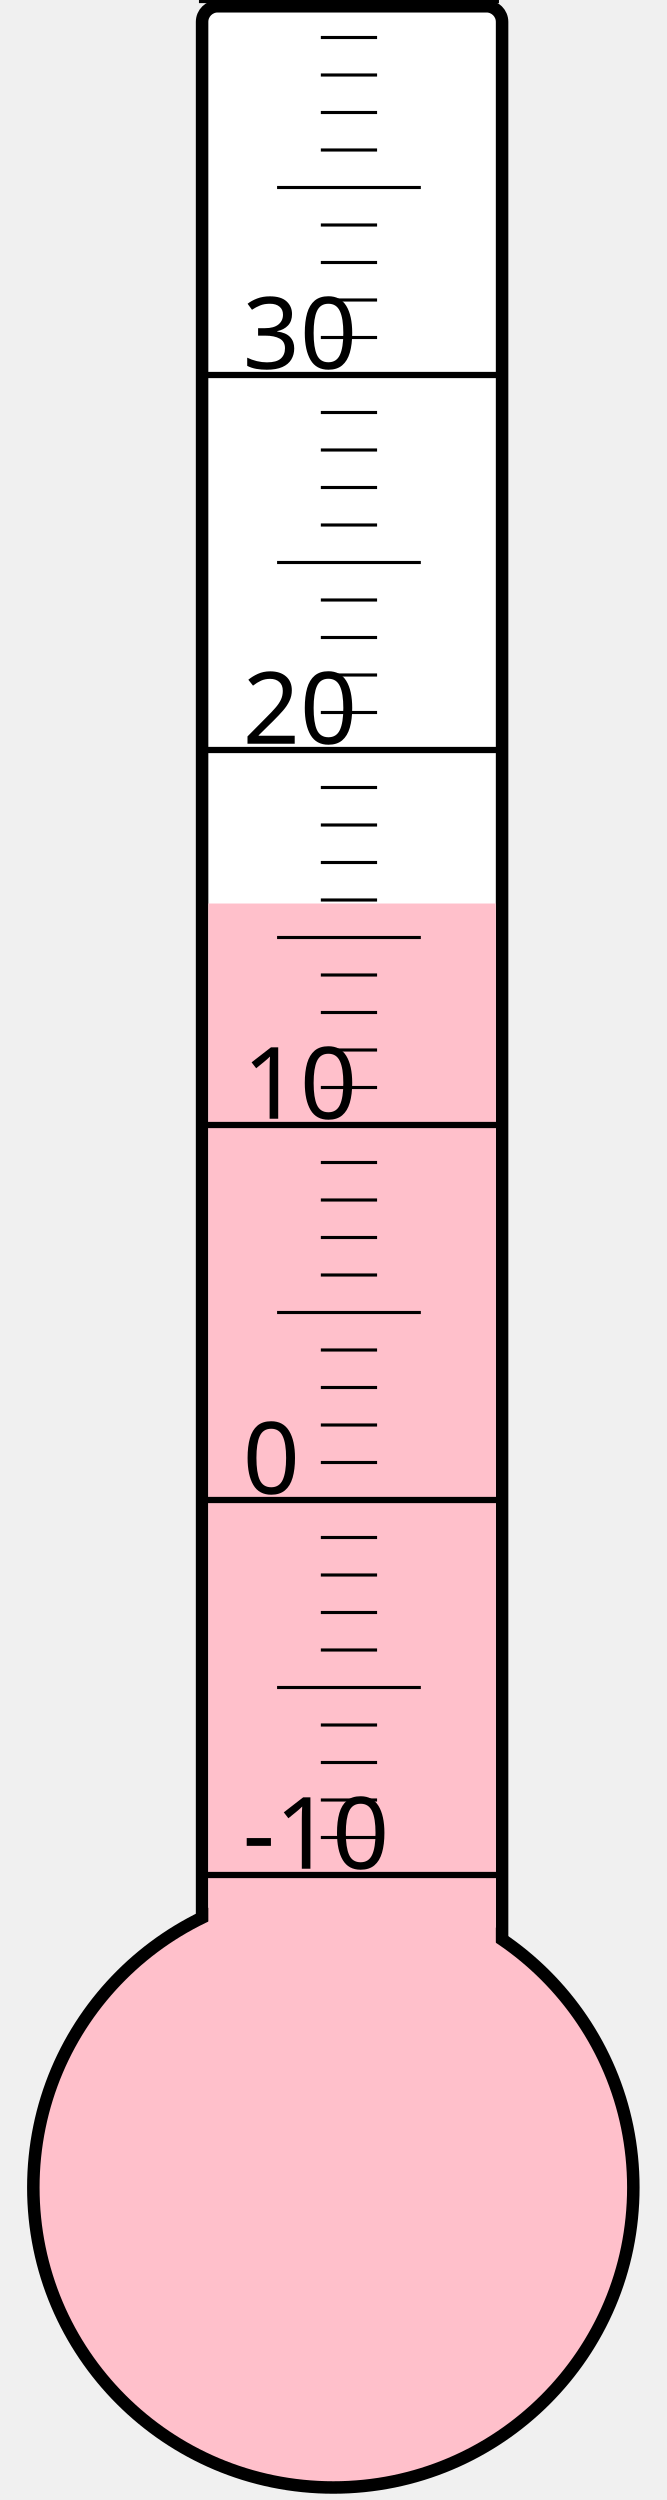
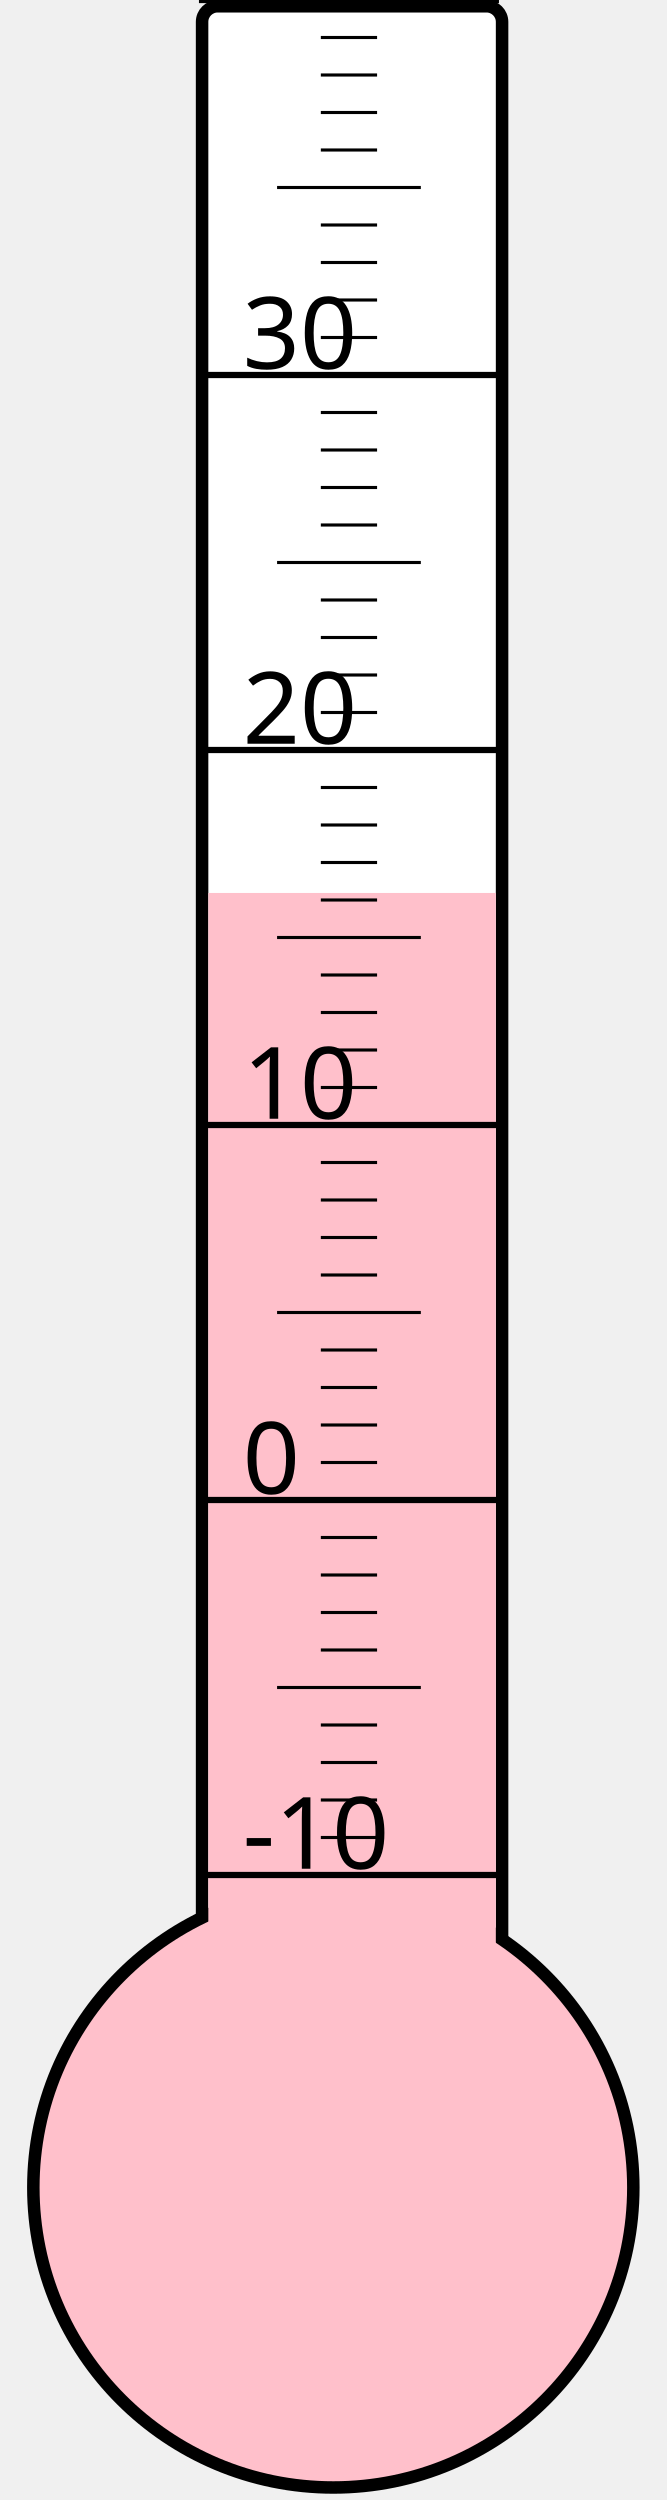
<svg xmlns="http://www.w3.org/2000/svg" width="40px" height="150px" viewBox="0 0 200 800">
  <rect width="200" height="800" x="0" y="0" style="fill: #ffffeb; fill-opacity: 0;" />
  <rect width="96" height="680" x="58" y="2" rx="5" ry="5" style="fill: white; fill-opacity: 1; stroke: black; stroke-width: 4;" />
  <circle cx="100" cy="700" r="96" style="fill: pink; stroke: black; stroke-width: 4;" />
-   <rect width="92" height="410.875" x="60" y="289.125" style="fill: pink; fill-opacity: 1; stroke-width: 0;" />
+   <rect width="92" height="414.25" x="60" y="285.75" style="fill: pink; fill-opacity: 1; stroke-width: 0;" />
  <text x="71" y="598" style="font-family: sans-serif; font-size: 24pt;">-10</text>
  <text x="71" y="478" style="font-family: sans-serif; font-size: 24pt;">0</text>
  <text x="71" y="358" style="font-family: sans-serif; font-size: 24pt;">10</text>
  <text x="71" y="238" style="font-family: sans-serif; font-size: 24pt;">20</text>
  <text x="71" y="118" style="font-family: sans-serif; font-size: 24pt;">30</text>
  <g style="stroke: black;">
    <line x1="57" y1="600" x2="153" y2="600" style="stroke-width: 2;" />
    <line x1="96" y1="588" x2="114" y2="588" style="stroke-width: 1;" />
    <line x1="96" y1="576" x2="114" y2="576" style="stroke-width: 1;" />
    <line x1="96" y1="564" x2="114" y2="564" style="stroke-width: 1;" />
    <line x1="96" y1="552" x2="114" y2="552" style="stroke-width: 1;" />
    <line x1="82" y1="540" x2="128" y2="540" style="stroke-width: 1;" />
    <line x1="96" y1="528" x2="114" y2="528" style="stroke-width: 1;" />
    <line x1="96" y1="516" x2="114" y2="516" style="stroke-width: 1;" />
    <line x1="96" y1="504" x2="114" y2="504" style="stroke-width: 1;" />
    <line x1="96" y1="492" x2="114" y2="492" style="stroke-width: 1;" />
    <line x1="57" y1="480" x2="153" y2="480" style="stroke-width: 2;" />
    <line x1="96" y1="468" x2="114" y2="468" style="stroke-width: 1;" />
    <line x1="96" y1="456" x2="114" y2="456" style="stroke-width: 1;" />
    <line x1="96" y1="444" x2="114" y2="444" style="stroke-width: 1;" />
    <line x1="96" y1="432" x2="114" y2="432" style="stroke-width: 1;" />
    <line x1="82" y1="420" x2="128" y2="420" style="stroke-width: 1;" />
    <line x1="96" y1="408" x2="114" y2="408" style="stroke-width: 1;" />
    <line x1="96" y1="396" x2="114" y2="396" style="stroke-width: 1;" />
    <line x1="96" y1="384" x2="114" y2="384" style="stroke-width: 1;" />
    <line x1="96" y1="372" x2="114" y2="372" style="stroke-width: 1;" />
    <line x1="57" y1="360" x2="153" y2="360" style="stroke-width: 2;" />
    <line x1="96" y1="348" x2="114" y2="348" style="stroke-width: 1;" />
    <line x1="96" y1="336" x2="114" y2="336" style="stroke-width: 1;" />
    <line x1="96" y1="324" x2="114" y2="324" style="stroke-width: 1;" />
    <line x1="96" y1="312" x2="114" y2="312" style="stroke-width: 1;" />
    <line x1="82" y1="300" x2="128" y2="300" style="stroke-width: 1;" />
    <line x1="96" y1="288" x2="114" y2="288" style="stroke-width: 1;" />
    <line x1="96" y1="276" x2="114" y2="276" style="stroke-width: 1;" />
    <line x1="96" y1="264" x2="114" y2="264" style="stroke-width: 1;" />
    <line x1="96" y1="252" x2="114" y2="252" style="stroke-width: 1;" />
    <line x1="57" y1="240" x2="153" y2="240" style="stroke-width: 2;" />
    <line x1="96" y1="228" x2="114" y2="228" style="stroke-width: 1;" />
    <line x1="96" y1="216" x2="114" y2="216" style="stroke-width: 1;" />
    <line x1="96" y1="204" x2="114" y2="204" style="stroke-width: 1;" />
    <line x1="96" y1="192" x2="114" y2="192" style="stroke-width: 1;" />
    <line x1="82" y1="180" x2="128" y2="180" style="stroke-width: 1;" />
    <line x1="96" y1="168" x2="114" y2="168" style="stroke-width: 1;" />
    <line x1="96" y1="156" x2="114" y2="156" style="stroke-width: 1;" />
    <line x1="96" y1="144" x2="114" y2="144" style="stroke-width: 1;" />
    <line x1="96" y1="132" x2="114" y2="132" style="stroke-width: 1;" />
    <line x1="57" y1="120" x2="153" y2="120" style="stroke-width: 2;" />
    <line x1="96" y1="108" x2="114" y2="108" style="stroke-width: 1;" />
    <line x1="96" y1="96" x2="114" y2="96" style="stroke-width: 1;" />
    <line x1="96" y1="84" x2="114" y2="84" style="stroke-width: 1;" />
    <line x1="96" y1="72" x2="114" y2="72" style="stroke-width: 1;" />
    <line x1="82" y1="60" x2="128" y2="60" style="stroke-width: 1;" />
    <line x1="96" y1="48" x2="114" y2="48" style="stroke-width: 1;" />
    <line x1="96" y1="36" x2="114" y2="36" style="stroke-width: 1;" />
    <line x1="96" y1="24" x2="114" y2="24" style="stroke-width: 1;" />
    <line x1="96" y1="12" x2="114" y2="12" style="stroke-width: 1;" />
    <line x1="57" y1="0" x2="153" y2="0" style="stroke-width: 2;" />
  </g>
</svg>
